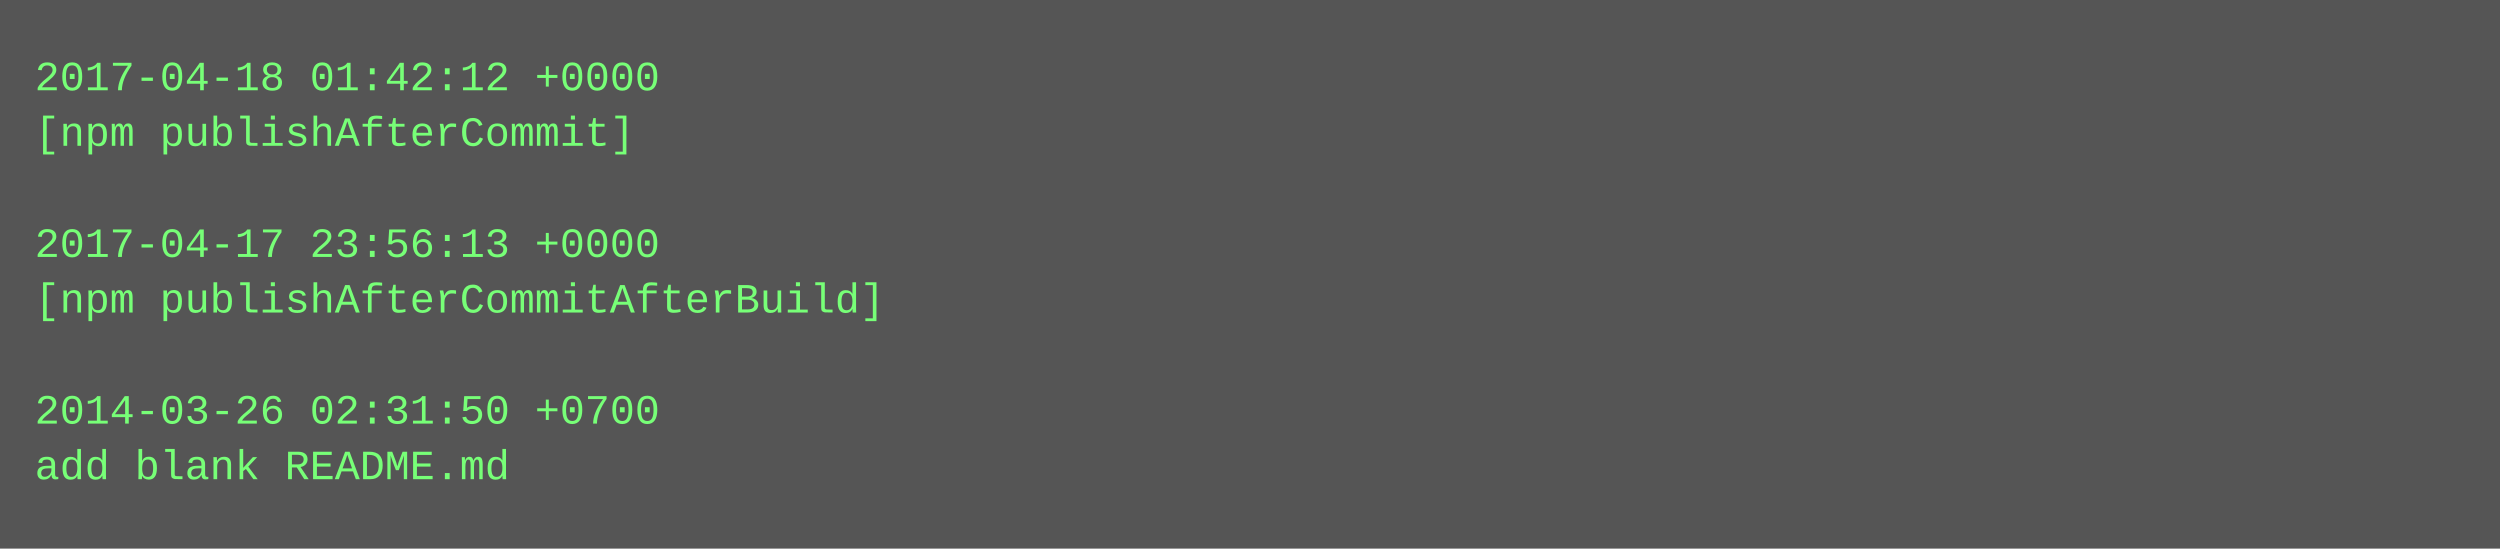
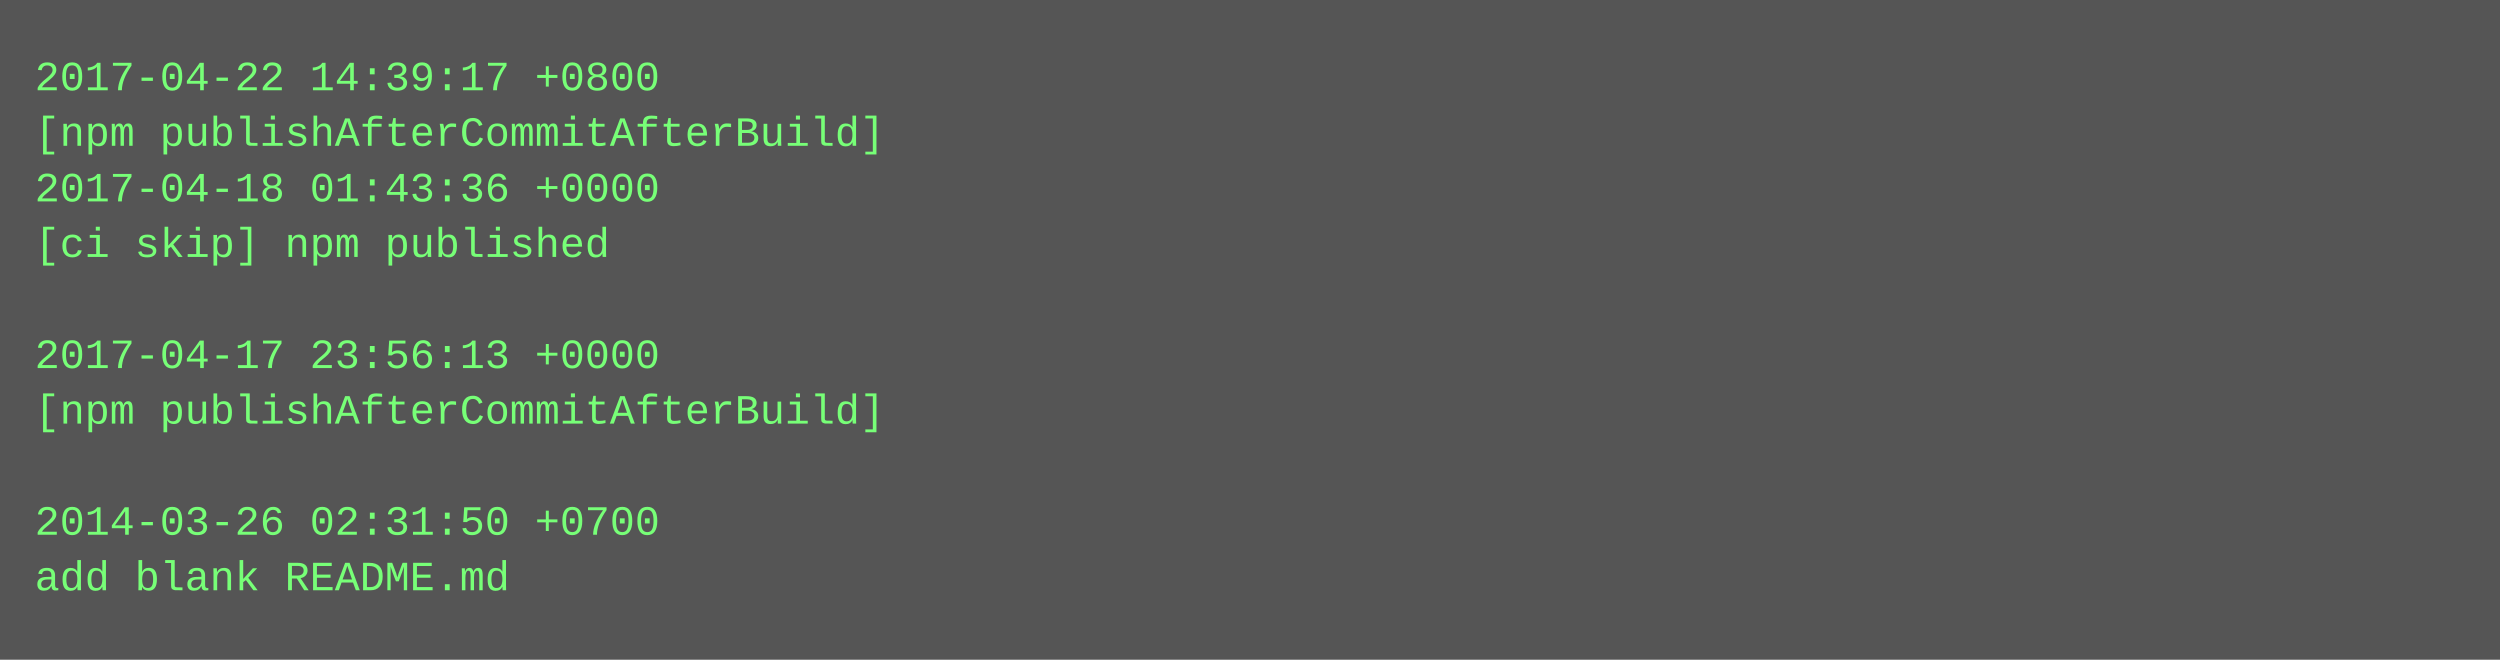
- <svg xmlns="http://www.w3.org/2000/svg" height="158" width="720">
-   <rect height="158" fill="#555" width="720" />
+ <svg xmlns="http://www.w3.org/2000/svg" height="190" width="720">
+   <rect height="190" fill="#555" width="720" />
  <text fill="#7f7" font-family="Courier New" font-size="12" xml:space="preserve">
-     <tspan x="10" y="26">2017-04-18 01:42:12 +0000</tspan>
-     <tspan x="10" y="42">[npm publishAfterCommit]</tspan>
-     <tspan x="10" y="58" />
-     <tspan x="10" y="74">2017-04-17 23:56:13 +0000</tspan>
-     <tspan x="10" y="90">[npm publishAfterCommitAfterBuild]</tspan>
-     <tspan x="10" y="106" />
-     <tspan x="10" y="122">2014-03-26 02:31:50 +0700</tspan>
-     <tspan x="10" y="138">add blank README.md</tspan>
+     <tspan x="10" y="26">2017-04-22 14:39:17 +0800</tspan>
+     <tspan x="10" y="42">[npm publishAfterCommitAfterBuild]</tspan>
+     <tspan x="10" y="58">2017-04-18 01:43:36 +0000</tspan>
+     <tspan x="10" y="74">[ci skip] npm published</tspan>
+     <tspan x="10" y="90" />
+     <tspan x="10" y="106">2017-04-17 23:56:13 +0000</tspan>
+     <tspan x="10" y="122">[npm publishAfterCommitAfterBuild]</tspan>
+     <tspan x="10" y="138" />
+     <tspan x="10" y="154">2014-03-26 02:31:50 +0700</tspan>
+     <tspan x="10" y="170">add blank README.md</tspan>
  </text>
</svg>
